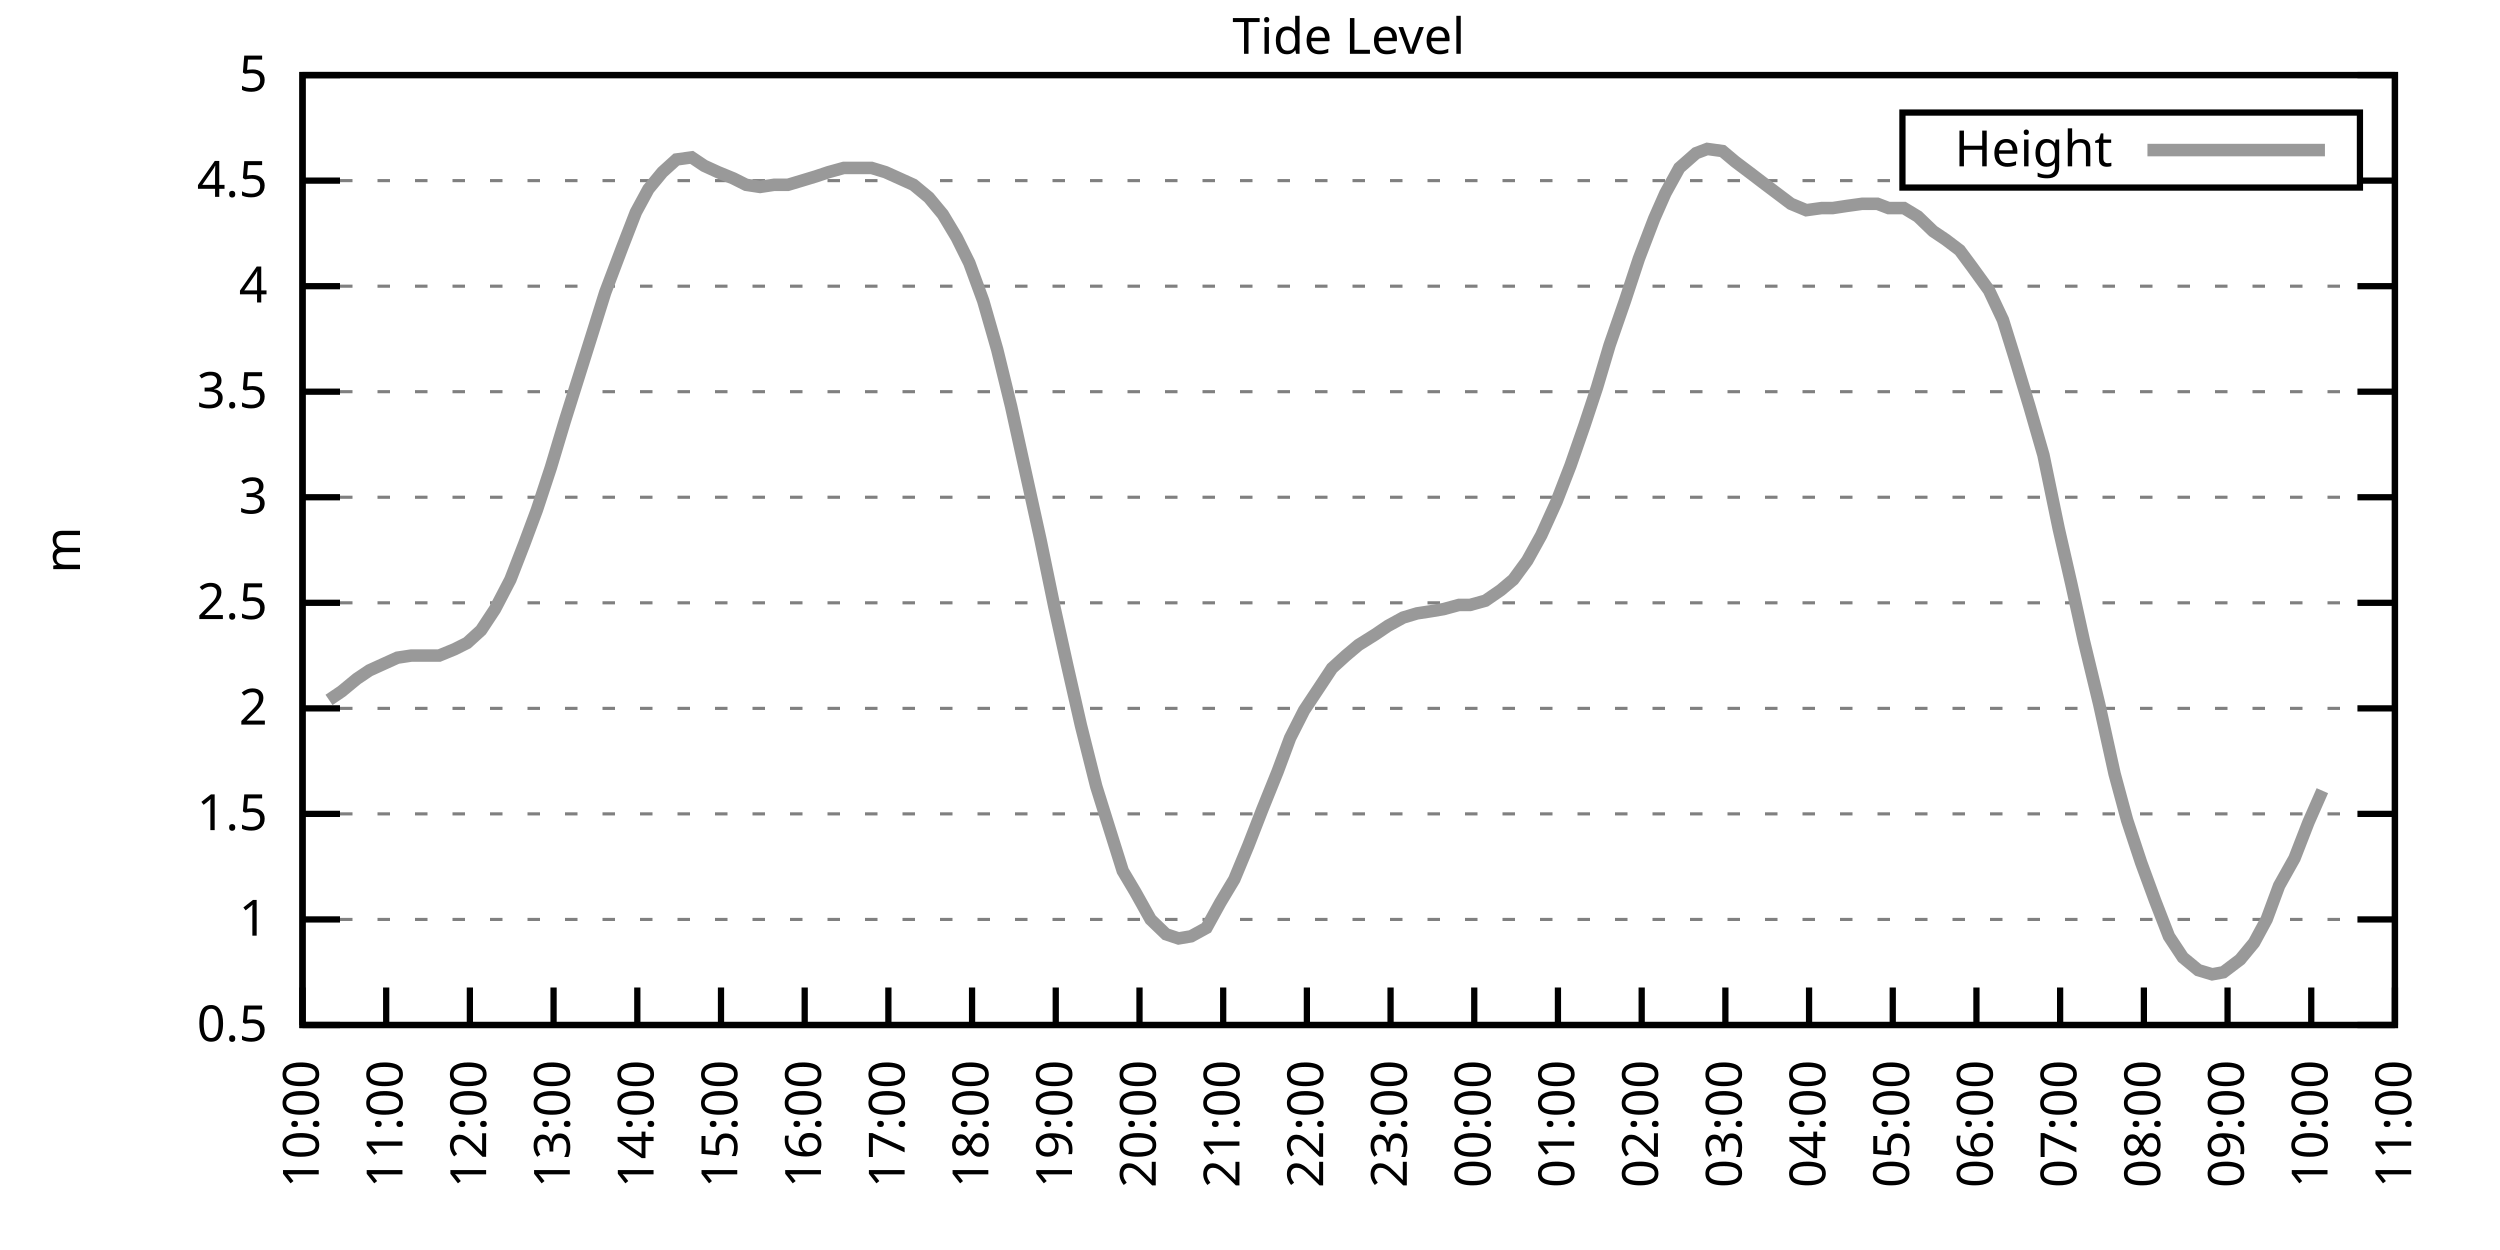
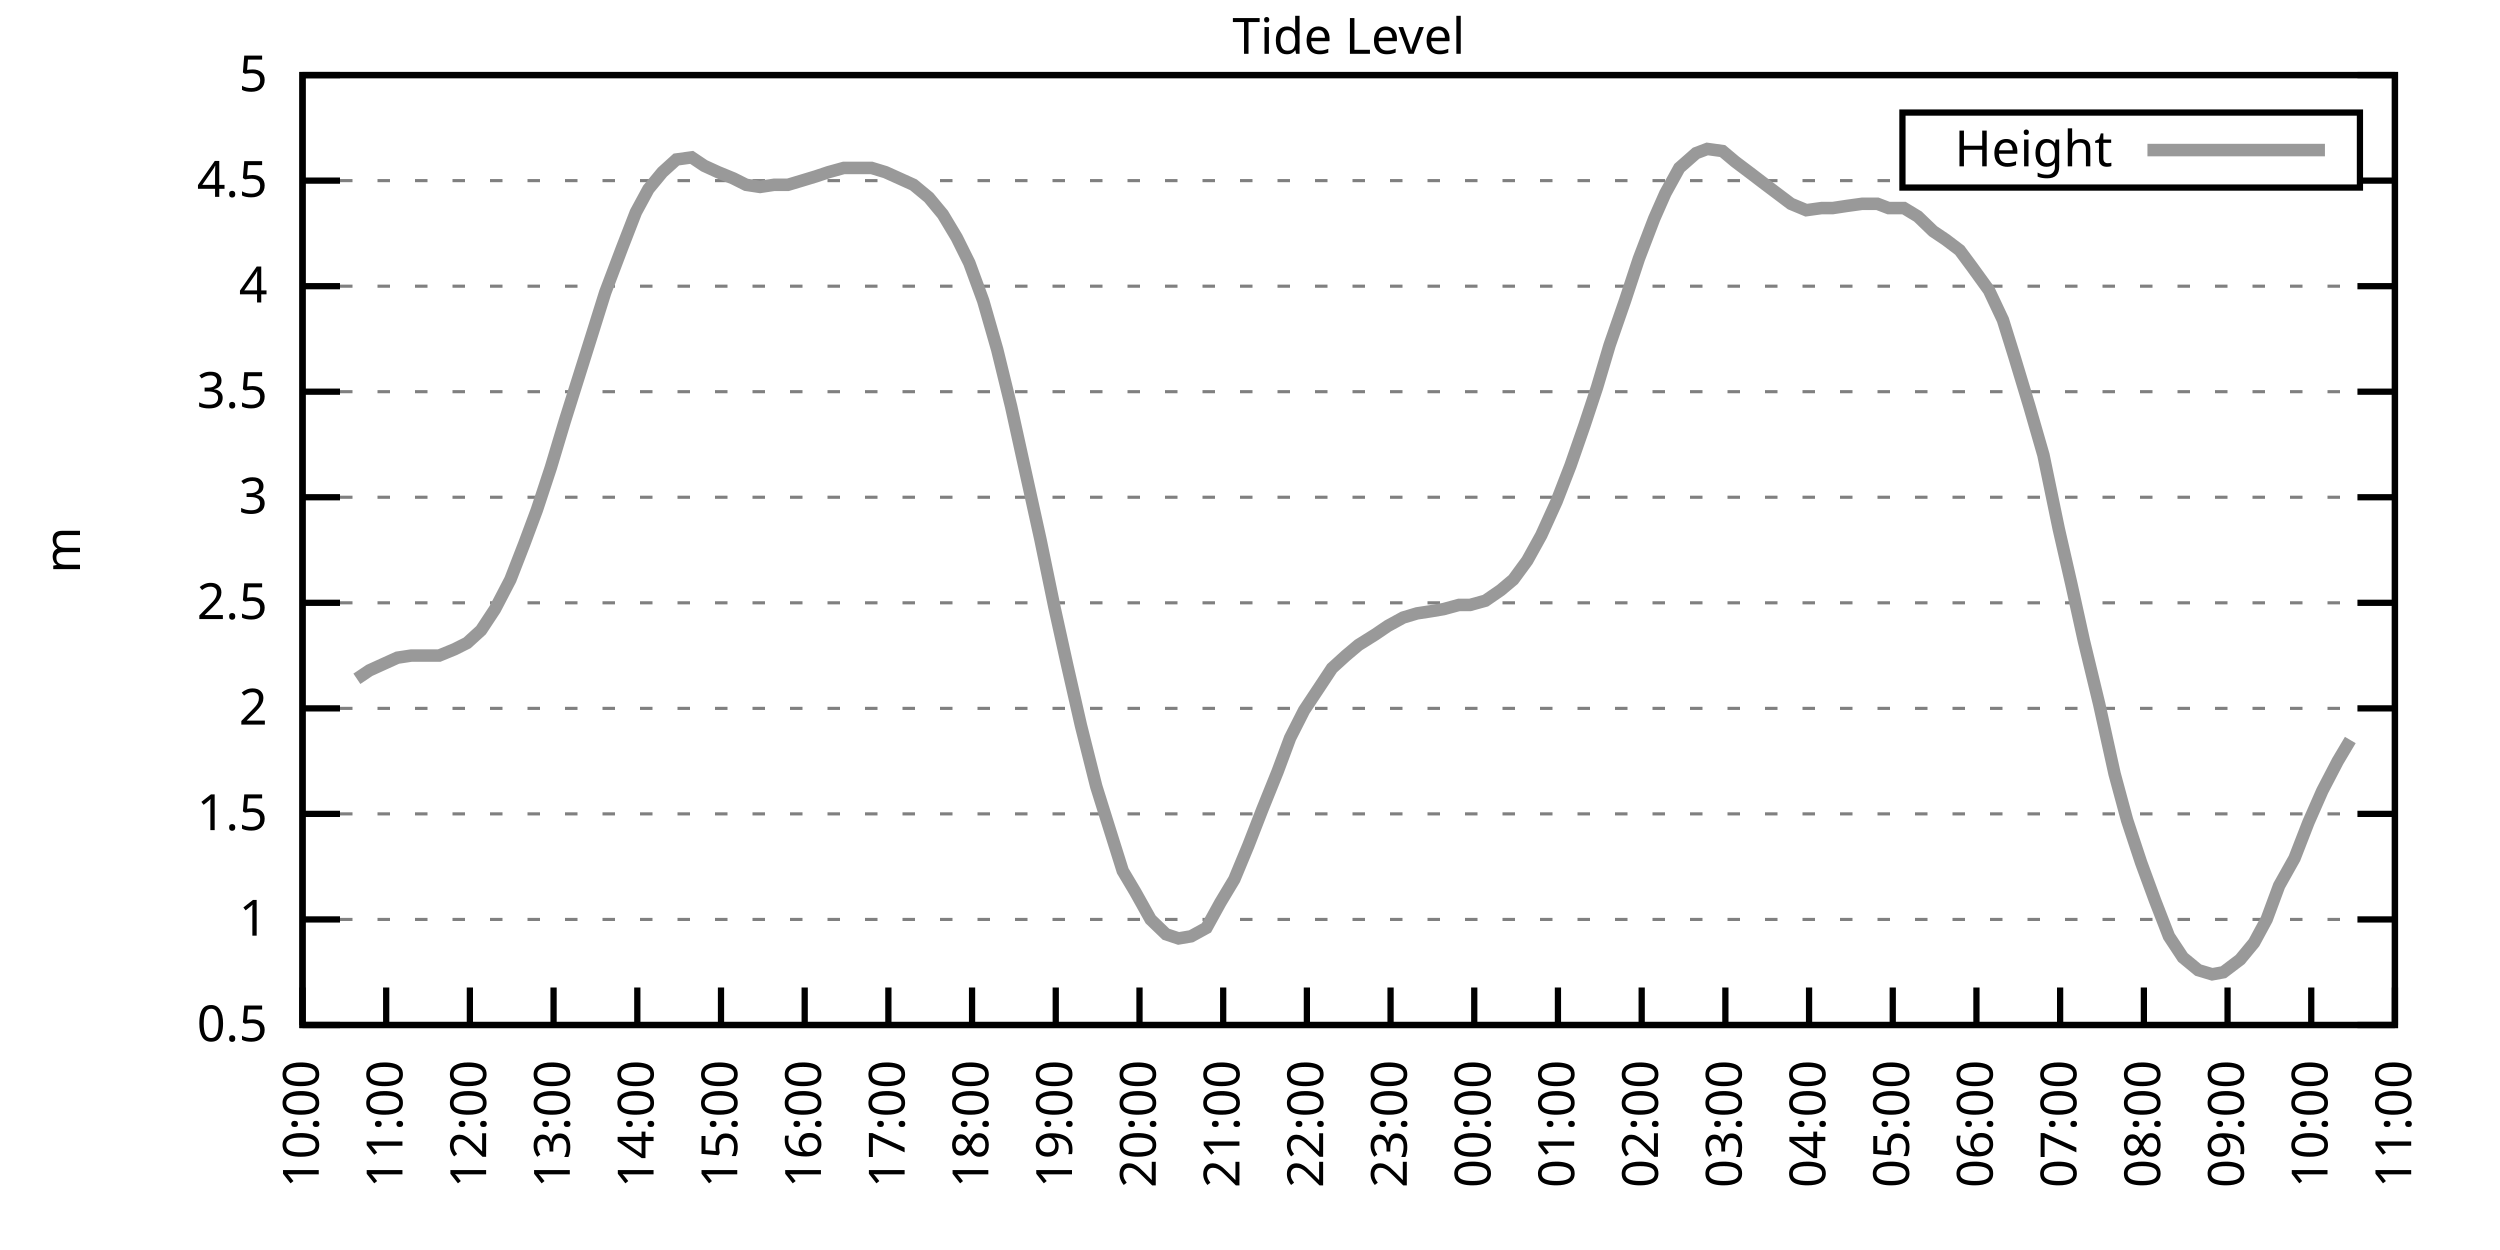
<svg xmlns="http://www.w3.org/2000/svg" xmlns:xlink="http://www.w3.org/1999/xlink" width="400" height="200" viewBox="0 0 400 200">
  <g id="gnuplot_canvas">
    <rect x="0" y="0" width="400" height="200" fill="none" />
    <defs>
      <circle id="gpDot" r="0.5" stroke-width="0.5" stroke="currentColor" />
      <path id="gpPt0" stroke-width="0.333" stroke="currentColor" d="M-1,0 h2 M0,-1 v2" />
      <path id="gpPt1" stroke-width="0.333" stroke="currentColor" d="M-1,-1 L1,1 M1,-1 L-1,1" />
      <path id="gpPt2" stroke-width="0.333" stroke="currentColor" d="M-1,0 L1,0 M0,-1 L0,1 M-1,-1 L1,1 M-1,1 L1,-1" />
      <rect id="gpPt3" stroke-width="0.333" stroke="currentColor" x="-1" y="-1" width="2" height="2" />
      <rect id="gpPt4" stroke-width="0.333" stroke="currentColor" fill="currentColor" x="-1" y="-1" width="2" height="2" />
      <circle id="gpPt5" stroke-width="0.333" stroke="currentColor" cx="0" cy="0" r="1" />
      <use xlink:href="#gpPt5" id="gpPt6" fill="currentColor" stroke="none" />
      <path id="gpPt7" stroke-width="0.333" stroke="currentColor" d="M0,-1.33 L-1.33,0.67 L1.33,0.67 z" />
      <use xlink:href="#gpPt7" id="gpPt8" fill="currentColor" stroke="none" />
      <use xlink:href="#gpPt7" id="gpPt9" stroke="currentColor" transform="rotate(180)" />
      <use xlink:href="#gpPt9" id="gpPt10" fill="currentColor" stroke="none" />
      <use xlink:href="#gpPt3" id="gpPt11" stroke="currentColor" transform="rotate(45)" />
      <use xlink:href="#gpPt11" id="gpPt12" fill="currentColor" stroke="none" />
      <path id="gpPt13" stroke-width="0.333" stroke="currentColor" d="M0,1.330 L1.265,0.411 L0.782,-1.067 L-0.782,-1.076 L-1.265,0.411 z" />
      <use xlink:href="#gpPt13" id="gpPt14" fill="currentColor" stroke="none" />
      <filter id="textbox" filterUnits="objectBoundingBox" x="0" y="0" height="1" width="1">
        <feFlood flood-color="white" flood-opacity="1" result="bgnd" />
        <feComposite in="SourceGraphic" in2="bgnd" operator="atop" />
      </filter>
      <filter id="greybox" filterUnits="objectBoundingBox" x="0" y="0" height="1" width="1">
        <feFlood flood-color="lightgrey" flood-opacity="1" result="grey" />
        <feComposite in="SourceGraphic" in2="grey" operator="atop" />
      </filter>
    </defs>
    <g fill="none" color="white" stroke="currentColor" stroke-width="1.00" stroke-linecap="butt" stroke-linejoin="miter">
</g>
    <g fill="none" color="black" stroke="currentColor" stroke-width="1.00" stroke-linecap="butt" stroke-linejoin="miter">
      <g stroke="none" shape-rendering="crispEdges">
        <polygon fill="rgb(255, 255, 255)" points="48.40,164.00 383.18,164.00 383.18,12.02 48.40,12.02 " />
      </g>
    </g>
    <g fill="none" color="black" stroke="currentColor" stroke-width="1.00" stroke-linecap="butt" stroke-linejoin="miter">
</g>
    <g fill="none" color="black" stroke="black" stroke-width="0.50" stroke-linecap="butt" stroke-linejoin="miter">
</g>
    <g fill="none" color="gray" stroke="currentColor" stroke-width="0.50" stroke-linecap="butt" stroke-linejoin="miter">
      <path stroke="gray" stroke-dasharray="2,4" class="gridline" d="M48.40,164.00 L383.19,164.00  " />
    </g>
    <g fill="none" color="gray" stroke="gray" stroke-width="1.00" stroke-linecap="butt" stroke-linejoin="miter">
</g>
    <g fill="none" color="black" stroke="currentColor" stroke-width="1.00" stroke-linecap="butt" stroke-linejoin="miter">
      <path stroke="black" d="M48.40,164.00 L54.40,164.00 M383.19,164.00 L377.19,164.00  " />
      <g transform="translate(42.80,166.60)" stroke="none" fill="black" font-family="Sans" font-size="8.00" text-anchor="end">
        <text>
          <tspan font-family="Sans"> 0.5</tspan>
        </text>
      </g>
    </g>
    <g fill="none" color="black" stroke="currentColor" stroke-width="1.00" stroke-linecap="butt" stroke-linejoin="miter">
</g>
    <g fill="none" color="black" stroke="black" stroke-width="0.50" stroke-linecap="butt" stroke-linejoin="miter">
</g>
    <g fill="none" color="gray" stroke="currentColor" stroke-width="0.50" stroke-linecap="butt" stroke-linejoin="miter">
      <path stroke="gray" stroke-dasharray="2,4" class="gridline" d="M48.40,147.11 L383.19,147.11  " />
    </g>
    <g fill="none" color="gray" stroke="gray" stroke-width="1.00" stroke-linecap="butt" stroke-linejoin="miter">
</g>
    <g fill="none" color="black" stroke="currentColor" stroke-width="1.00" stroke-linecap="butt" stroke-linejoin="miter">
      <path stroke="black" d="M48.40,147.11 L54.40,147.11 M383.19,147.11 L377.19,147.11  " />
      <g transform="translate(42.80,149.71)" stroke="none" fill="black" font-family="Sans" font-size="8.00" text-anchor="end">
        <text>
          <tspan font-family="Sans"> 1</tspan>
        </text>
      </g>
    </g>
    <g fill="none" color="black" stroke="currentColor" stroke-width="1.00" stroke-linecap="butt" stroke-linejoin="miter">
</g>
    <g fill="none" color="black" stroke="black" stroke-width="0.50" stroke-linecap="butt" stroke-linejoin="miter">
</g>
    <g fill="none" color="gray" stroke="currentColor" stroke-width="0.50" stroke-linecap="butt" stroke-linejoin="miter">
      <path stroke="gray" stroke-dasharray="2,4" class="gridline" d="M48.40,130.22 L383.19,130.22  " />
    </g>
    <g fill="none" color="gray" stroke="gray" stroke-width="1.00" stroke-linecap="butt" stroke-linejoin="miter">
</g>
    <g fill="none" color="black" stroke="currentColor" stroke-width="1.00" stroke-linecap="butt" stroke-linejoin="miter">
      <path stroke="black" d="M48.40,130.22 L54.40,130.22 M383.19,130.22 L377.19,130.22  " />
      <g transform="translate(42.80,132.82)" stroke="none" fill="black" font-family="Sans" font-size="8.00" text-anchor="end">
        <text>
          <tspan font-family="Sans"> 1.5</tspan>
        </text>
      </g>
    </g>
    <g fill="none" color="black" stroke="currentColor" stroke-width="1.00" stroke-linecap="butt" stroke-linejoin="miter">
</g>
    <g fill="none" color="black" stroke="black" stroke-width="0.50" stroke-linecap="butt" stroke-linejoin="miter">
</g>
    <g fill="none" color="gray" stroke="currentColor" stroke-width="0.50" stroke-linecap="butt" stroke-linejoin="miter">
      <path stroke="gray" stroke-dasharray="2,4" class="gridline" d="M48.40,113.34 L383.19,113.34  " />
    </g>
    <g fill="none" color="gray" stroke="gray" stroke-width="1.00" stroke-linecap="butt" stroke-linejoin="miter">
</g>
    <g fill="none" color="black" stroke="currentColor" stroke-width="1.00" stroke-linecap="butt" stroke-linejoin="miter">
      <path stroke="black" d="M48.40,113.34 L54.40,113.34 M383.19,113.34 L377.19,113.34  " />
      <g transform="translate(42.80,115.94)" stroke="none" fill="black" font-family="Sans" font-size="8.00" text-anchor="end">
        <text>
          <tspan font-family="Sans"> 2</tspan>
        </text>
      </g>
    </g>
    <g fill="none" color="black" stroke="currentColor" stroke-width="1.00" stroke-linecap="butt" stroke-linejoin="miter">
</g>
    <g fill="none" color="black" stroke="black" stroke-width="0.50" stroke-linecap="butt" stroke-linejoin="miter">
</g>
    <g fill="none" color="gray" stroke="currentColor" stroke-width="0.50" stroke-linecap="butt" stroke-linejoin="miter">
      <path stroke="gray" stroke-dasharray="2,4" class="gridline" d="M48.40,96.45 L383.19,96.45  " />
    </g>
    <g fill="none" color="gray" stroke="gray" stroke-width="1.00" stroke-linecap="butt" stroke-linejoin="miter">
</g>
    <g fill="none" color="black" stroke="currentColor" stroke-width="1.00" stroke-linecap="butt" stroke-linejoin="miter">
      <path stroke="black" d="M48.40,96.45 L54.40,96.45 M383.19,96.45 L377.19,96.45  " />
      <g transform="translate(42.80,99.05)" stroke="none" fill="black" font-family="Sans" font-size="8.00" text-anchor="end">
        <text>
          <tspan font-family="Sans"> 2.5</tspan>
        </text>
      </g>
    </g>
    <g fill="none" color="black" stroke="currentColor" stroke-width="1.00" stroke-linecap="butt" stroke-linejoin="miter">
</g>
    <g fill="none" color="black" stroke="black" stroke-width="0.50" stroke-linecap="butt" stroke-linejoin="miter">
</g>
    <g fill="none" color="gray" stroke="currentColor" stroke-width="0.50" stroke-linecap="butt" stroke-linejoin="miter">
      <path stroke="gray" stroke-dasharray="2,4" class="gridline" d="M48.40,79.56 L383.19,79.56  " />
    </g>
    <g fill="none" color="gray" stroke="gray" stroke-width="1.00" stroke-linecap="butt" stroke-linejoin="miter">
</g>
    <g fill="none" color="black" stroke="currentColor" stroke-width="1.00" stroke-linecap="butt" stroke-linejoin="miter">
      <path stroke="black" d="M48.40,79.56 L54.40,79.56 M383.19,79.56 L377.19,79.56  " />
      <g transform="translate(42.80,82.16)" stroke="none" fill="black" font-family="Sans" font-size="8.00" text-anchor="end">
        <text>
          <tspan font-family="Sans"> 3</tspan>
        </text>
      </g>
    </g>
    <g fill="none" color="black" stroke="currentColor" stroke-width="1.00" stroke-linecap="butt" stroke-linejoin="miter">
</g>
    <g fill="none" color="black" stroke="black" stroke-width="0.50" stroke-linecap="butt" stroke-linejoin="miter">
</g>
    <g fill="none" color="gray" stroke="currentColor" stroke-width="0.50" stroke-linecap="butt" stroke-linejoin="miter">
      <path stroke="gray" stroke-dasharray="2,4" class="gridline" d="M48.40,62.67 L383.19,62.67  " />
    </g>
    <g fill="none" color="gray" stroke="gray" stroke-width="1.00" stroke-linecap="butt" stroke-linejoin="miter">
</g>
    <g fill="none" color="black" stroke="currentColor" stroke-width="1.00" stroke-linecap="butt" stroke-linejoin="miter">
      <path stroke="black" d="M48.40,62.67 L54.40,62.67 M383.19,62.67 L377.19,62.67  " />
      <g transform="translate(42.80,65.27)" stroke="none" fill="black" font-family="Sans" font-size="8.00" text-anchor="end">
        <text>
          <tspan font-family="Sans"> 3.5</tspan>
        </text>
      </g>
    </g>
    <g fill="none" color="black" stroke="currentColor" stroke-width="1.00" stroke-linecap="butt" stroke-linejoin="miter">
</g>
    <g fill="none" color="black" stroke="black" stroke-width="0.50" stroke-linecap="butt" stroke-linejoin="miter">
</g>
    <g fill="none" color="gray" stroke="currentColor" stroke-width="0.50" stroke-linecap="butt" stroke-linejoin="miter">
      <path stroke="gray" stroke-dasharray="2,4" class="gridline" d="M48.40,45.79 L383.19,45.79  " />
    </g>
    <g fill="none" color="gray" stroke="gray" stroke-width="1.00" stroke-linecap="butt" stroke-linejoin="miter">
</g>
    <g fill="none" color="black" stroke="currentColor" stroke-width="1.00" stroke-linecap="butt" stroke-linejoin="miter">
      <path stroke="black" d="M48.40,45.79 L54.40,45.79 M383.19,45.79 L377.19,45.79  " />
      <g transform="translate(42.80,48.39)" stroke="none" fill="black" font-family="Sans" font-size="8.00" text-anchor="end">
        <text>
          <tspan font-family="Sans"> 4</tspan>
        </text>
      </g>
    </g>
    <g fill="none" color="black" stroke="currentColor" stroke-width="1.00" stroke-linecap="butt" stroke-linejoin="miter">
</g>
    <g fill="none" color="black" stroke="black" stroke-width="0.50" stroke-linecap="butt" stroke-linejoin="miter">
</g>
    <g fill="none" color="gray" stroke="currentColor" stroke-width="0.50" stroke-linecap="butt" stroke-linejoin="miter">
      <path stroke="gray" stroke-dasharray="2,4" class="gridline" d="M48.40,28.90 L304.39,28.90 M377.59,28.90 L383.19,28.90  " />
    </g>
    <g fill="none" color="gray" stroke="gray" stroke-width="1.00" stroke-linecap="butt" stroke-linejoin="miter">
</g>
    <g fill="none" color="black" stroke="currentColor" stroke-width="1.00" stroke-linecap="butt" stroke-linejoin="miter">
      <path stroke="black" d="M48.40,28.90 L54.40,28.90 M383.19,28.90 L377.19,28.90  " />
      <g transform="translate(42.80,31.50)" stroke="none" fill="black" font-family="Sans" font-size="8.00" text-anchor="end">
        <text>
          <tspan font-family="Sans"> 4.5</tspan>
        </text>
      </g>
    </g>
    <g fill="none" color="black" stroke="currentColor" stroke-width="1.00" stroke-linecap="butt" stroke-linejoin="miter">
</g>
    <g fill="none" color="black" stroke="black" stroke-width="0.50" stroke-linecap="butt" stroke-linejoin="miter">
</g>
    <g fill="none" color="gray" stroke="currentColor" stroke-width="0.50" stroke-linecap="butt" stroke-linejoin="miter">
      <path stroke="gray" stroke-dasharray="2,4" class="gridline" d="M48.40,12.01 L383.19,12.01  " />
    </g>
    <g fill="none" color="gray" stroke="gray" stroke-width="1.00" stroke-linecap="butt" stroke-linejoin="miter">
</g>
    <g fill="none" color="black" stroke="currentColor" stroke-width="1.00" stroke-linecap="butt" stroke-linejoin="miter">
      <path stroke="black" d="M48.40,12.01 L54.40,12.01 M383.19,12.01 L377.19,12.01  " />
      <g transform="translate(42.80,14.61)" stroke="none" fill="black" font-family="Sans" font-size="8.00" text-anchor="end">
        <text>
          <tspan font-family="Sans"> 5</tspan>
        </text>
      </g>
    </g>
    <g fill="none" color="black" stroke="currentColor" stroke-width="1.00" stroke-linecap="butt" stroke-linejoin="miter">
      <path stroke="black" d="M48.40,164.00 L48.40,158.00  " />
      <g transform="translate(51.00,169.60) rotate(270.00)" stroke="none" fill="black" font-family="Sans" font-size="8.00" text-anchor="end">
        <text>
          <tspan font-family="Sans">10:00</tspan>
        </text>
      </g>
    </g>
    <g fill="none" color="black" stroke="currentColor" stroke-width="1.00" stroke-linecap="butt" stroke-linejoin="miter">
      <path stroke="black" d="M61.79,164.00 L61.79,158.00  " />
      <g transform="translate(64.39,169.60) rotate(270.00)" stroke="none" fill="black" font-family="Sans" font-size="8.00" text-anchor="end">
        <text>
          <tspan font-family="Sans">11:00</tspan>
        </text>
      </g>
    </g>
    <g fill="none" color="black" stroke="currentColor" stroke-width="1.00" stroke-linecap="butt" stroke-linejoin="miter">
      <path stroke="black" d="M75.18,164.00 L75.18,158.00  " />
      <g transform="translate(77.78,169.60) rotate(270.00)" stroke="none" fill="black" font-family="Sans" font-size="8.00" text-anchor="end">
        <text>
          <tspan font-family="Sans">12:00</tspan>
        </text>
      </g>
    </g>
    <g fill="none" color="black" stroke="currentColor" stroke-width="1.00" stroke-linecap="butt" stroke-linejoin="miter">
      <path stroke="black" d="M88.57,164.00 L88.57,158.00  " />
      <g transform="translate(91.17,169.60) rotate(270.00)" stroke="none" fill="black" font-family="Sans" font-size="8.00" text-anchor="end">
        <text>
          <tspan font-family="Sans">13:00</tspan>
        </text>
      </g>
    </g>
    <g fill="none" color="black" stroke="currentColor" stroke-width="1.00" stroke-linecap="butt" stroke-linejoin="miter">
      <path stroke="black" d="M101.97,164.00 L101.97,158.00  " />
      <g transform="translate(104.57,169.60) rotate(270.00)" stroke="none" fill="black" font-family="Sans" font-size="8.00" text-anchor="end">
        <text>
          <tspan font-family="Sans">14:00</tspan>
        </text>
      </g>
    </g>
    <g fill="none" color="black" stroke="currentColor" stroke-width="1.00" stroke-linecap="butt" stroke-linejoin="miter">
      <path stroke="black" d="M115.36,164.00 L115.36,158.00  " />
      <g transform="translate(117.96,169.60) rotate(270.00)" stroke="none" fill="black" font-family="Sans" font-size="8.00" text-anchor="end">
        <text>
          <tspan font-family="Sans">15:00</tspan>
        </text>
      </g>
    </g>
    <g fill="none" color="black" stroke="currentColor" stroke-width="1.00" stroke-linecap="butt" stroke-linejoin="miter">
      <path stroke="black" d="M128.75,164.00 L128.75,158.00  " />
      <g transform="translate(131.35,169.60) rotate(270.00)" stroke="none" fill="black" font-family="Sans" font-size="8.00" text-anchor="end">
        <text>
          <tspan font-family="Sans">16:00</tspan>
        </text>
      </g>
    </g>
    <g fill="none" color="black" stroke="currentColor" stroke-width="1.00" stroke-linecap="butt" stroke-linejoin="miter">
      <path stroke="black" d="M142.14,164.00 L142.14,158.00  " />
      <g transform="translate(144.74,169.60) rotate(270.00)" stroke="none" fill="black" font-family="Sans" font-size="8.00" text-anchor="end">
        <text>
          <tspan font-family="Sans">17:00</tspan>
        </text>
      </g>
    </g>
    <g fill="none" color="black" stroke="currentColor" stroke-width="1.00" stroke-linecap="butt" stroke-linejoin="miter">
      <path stroke="black" d="M155.53,164.00 L155.53,158.00  " />
      <g transform="translate(158.13,169.60) rotate(270.00)" stroke="none" fill="black" font-family="Sans" font-size="8.00" text-anchor="end">
        <text>
          <tspan font-family="Sans">18:00</tspan>
        </text>
      </g>
    </g>
    <g fill="none" color="black" stroke="currentColor" stroke-width="1.00" stroke-linecap="butt" stroke-linejoin="miter">
      <path stroke="black" d="M168.92,164.00 L168.92,158.00  " />
      <g transform="translate(171.52,169.60) rotate(270.00)" stroke="none" fill="black" font-family="Sans" font-size="8.00" text-anchor="end">
        <text>
          <tspan font-family="Sans">19:00</tspan>
        </text>
      </g>
    </g>
    <g fill="none" color="black" stroke="currentColor" stroke-width="1.00" stroke-linecap="butt" stroke-linejoin="miter">
      <path stroke="black" d="M182.32,164.00 L182.32,158.00  " />
      <g transform="translate(184.92,169.60) rotate(270.00)" stroke="none" fill="black" font-family="Sans" font-size="8.00" text-anchor="end">
        <text>
          <tspan font-family="Sans">20:00</tspan>
        </text>
      </g>
    </g>
    <g fill="none" color="black" stroke="currentColor" stroke-width="1.00" stroke-linecap="butt" stroke-linejoin="miter">
      <path stroke="black" d="M195.71,164.00 L195.71,158.00  " />
      <g transform="translate(198.31,169.60) rotate(270.00)" stroke="none" fill="black" font-family="Sans" font-size="8.00" text-anchor="end">
        <text>
          <tspan font-family="Sans">21:00</tspan>
        </text>
      </g>
    </g>
    <g fill="none" color="black" stroke="currentColor" stroke-width="1.00" stroke-linecap="butt" stroke-linejoin="miter">
      <path stroke="black" d="M209.10,164.00 L209.10,158.00  " />
      <g transform="translate(211.70,169.60) rotate(270.00)" stroke="none" fill="black" font-family="Sans" font-size="8.00" text-anchor="end">
        <text>
          <tspan font-family="Sans">22:00</tspan>
        </text>
      </g>
    </g>
    <g fill="none" color="black" stroke="currentColor" stroke-width="1.00" stroke-linecap="butt" stroke-linejoin="miter">
      <path stroke="black" d="M222.49,164.00 L222.49,158.00  " />
      <g transform="translate(225.09,169.60) rotate(270.00)" stroke="none" fill="black" font-family="Sans" font-size="8.00" text-anchor="end">
        <text>
          <tspan font-family="Sans">23:00</tspan>
        </text>
      </g>
    </g>
    <g fill="none" color="black" stroke="currentColor" stroke-width="1.00" stroke-linecap="butt" stroke-linejoin="miter">
      <path stroke="black" d="M235.88,164.00 L235.88,158.00  " />
      <g transform="translate(238.48,169.60) rotate(270.00)" stroke="none" fill="black" font-family="Sans" font-size="8.00" text-anchor="end">
        <text>
          <tspan font-family="Sans">00:00</tspan>
        </text>
      </g>
    </g>
    <g fill="none" color="black" stroke="currentColor" stroke-width="1.00" stroke-linecap="butt" stroke-linejoin="miter">
      <path stroke="black" d="M249.27,164.00 L249.27,158.00  " />
      <g transform="translate(251.87,169.60) rotate(270.00)" stroke="none" fill="black" font-family="Sans" font-size="8.00" text-anchor="end">
        <text>
          <tspan font-family="Sans">01:00</tspan>
        </text>
      </g>
    </g>
    <g fill="none" color="black" stroke="currentColor" stroke-width="1.00" stroke-linecap="butt" stroke-linejoin="miter">
      <path stroke="black" d="M262.67,164.00 L262.67,158.00  " />
      <g transform="translate(265.27,169.60) rotate(270.00)" stroke="none" fill="black" font-family="Sans" font-size="8.00" text-anchor="end">
        <text>
          <tspan font-family="Sans">02:00</tspan>
        </text>
      </g>
    </g>
    <g fill="none" color="black" stroke="currentColor" stroke-width="1.00" stroke-linecap="butt" stroke-linejoin="miter">
      <path stroke="black" d="M276.06,164.00 L276.06,158.00  " />
      <g transform="translate(278.66,169.60) rotate(270.00)" stroke="none" fill="black" font-family="Sans" font-size="8.00" text-anchor="end">
        <text>
          <tspan font-family="Sans">03:00</tspan>
        </text>
      </g>
    </g>
    <g fill="none" color="black" stroke="currentColor" stroke-width="1.00" stroke-linecap="butt" stroke-linejoin="miter">
      <path stroke="black" d="M289.45,164.00 L289.45,158.00  " />
      <g transform="translate(292.05,169.60) rotate(270.00)" stroke="none" fill="black" font-family="Sans" font-size="8.00" text-anchor="end">
        <text>
          <tspan font-family="Sans">04:00</tspan>
        </text>
      </g>
    </g>
    <g fill="none" color="black" stroke="currentColor" stroke-width="1.00" stroke-linecap="butt" stroke-linejoin="miter">
      <path stroke="black" d="M302.84,164.00 L302.84,158.00  " />
      <g transform="translate(305.44,169.60) rotate(270.00)" stroke="none" fill="black" font-family="Sans" font-size="8.00" text-anchor="end">
        <text>
          <tspan font-family="Sans">05:00</tspan>
        </text>
      </g>
    </g>
    <g fill="none" color="black" stroke="currentColor" stroke-width="1.00" stroke-linecap="butt" stroke-linejoin="miter">
      <path stroke="black" d="M316.23,164.00 L316.23,158.00  " />
      <g transform="translate(318.83,169.60) rotate(270.00)" stroke="none" fill="black" font-family="Sans" font-size="8.00" text-anchor="end">
        <text>
          <tspan font-family="Sans">06:00</tspan>
        </text>
      </g>
    </g>
    <g fill="none" color="black" stroke="currentColor" stroke-width="1.00" stroke-linecap="butt" stroke-linejoin="miter">
      <path stroke="black" d="M329.62,164.00 L329.62,158.00  " />
      <g transform="translate(332.22,169.60) rotate(270.00)" stroke="none" fill="black" font-family="Sans" font-size="8.00" text-anchor="end">
        <text>
          <tspan font-family="Sans">07:00</tspan>
        </text>
      </g>
    </g>
    <g fill="none" color="black" stroke="currentColor" stroke-width="1.00" stroke-linecap="butt" stroke-linejoin="miter">
      <path stroke="black" d="M343.02,164.00 L343.02,158.00  " />
      <g transform="translate(345.62,169.60) rotate(270.00)" stroke="none" fill="black" font-family="Sans" font-size="8.00" text-anchor="end">
        <text>
          <tspan font-family="Sans">08:00</tspan>
        </text>
      </g>
    </g>
    <g fill="none" color="black" stroke="currentColor" stroke-width="1.00" stroke-linecap="butt" stroke-linejoin="miter">
      <path stroke="black" d="M356.41,164.00 L356.41,158.00  " />
      <g transform="translate(359.01,169.60) rotate(270.00)" stroke="none" fill="black" font-family="Sans" font-size="8.00" text-anchor="end">
        <text>
          <tspan font-family="Sans">09:00</tspan>
        </text>
      </g>
    </g>
    <g fill="none" color="black" stroke="currentColor" stroke-width="1.00" stroke-linecap="butt" stroke-linejoin="miter">
      <path stroke="black" d="M369.80,164.00 L369.80,158.00  " />
      <g transform="translate(372.40,169.60) rotate(270.00)" stroke="none" fill="black" font-family="Sans" font-size="8.00" text-anchor="end">
        <text>
          <tspan font-family="Sans">10:00</tspan>
        </text>
      </g>
    </g>
    <g fill="none" color="black" stroke="currentColor" stroke-width="1.00" stroke-linecap="butt" stroke-linejoin="miter">
      <path stroke="black" d="M383.19,164.00 L383.19,158.00  " />
      <g transform="translate(385.79,169.60) rotate(270.00)" stroke="none" fill="black" font-family="Sans" font-size="8.00" text-anchor="end">
        <text>
          <tspan font-family="Sans">11:00</tspan>
        </text>
      </g>
    </g>
    <g fill="none" color="black" stroke="currentColor" stroke-width="1.00" stroke-linecap="butt" stroke-linejoin="miter">
</g>
    <g fill="none" color="black" stroke="currentColor" stroke-width="1.00" stroke-linecap="butt" stroke-linejoin="miter">
      <path stroke="black" d="M48.40,12.01 L48.40,164.00 L383.19,164.00 L383.19,12.01 L48.40,12.01 Z  " />
    </g>
    <g fill="none" color="black" stroke="currentColor" stroke-width="1.00" stroke-linecap="butt" stroke-linejoin="miter">
</g>
    <g fill="none" color="black" stroke="currentColor" stroke-width="1.00" stroke-linecap="butt" stroke-linejoin="miter">
      <path stroke="black" d="M304.39,30.01 L304.39,18.01 L377.59,18.01 L377.59,30.01 L304.39,30.01 Z  " />
    </g>
    <g id="Tide_level_plot_1">
      <g fill="none" color="white" stroke="black" stroke-width="2.00" stroke-linecap="butt" stroke-linejoin="miter">
</g>
      <g fill="none" color="black" stroke="currentColor" stroke-width="2.00" stroke-linecap="butt" stroke-linejoin="miter">
        <g transform="translate(337.99,26.61)" stroke="none" fill="black" font-family="Sans" font-size="8.00" text-anchor="end">
          <text>
            <tspan font-family="Sans">Height</tspan>
          </text>
        </g>
      </g>
      <g fill="none" color="black" stroke="currentColor" stroke-width="2.00" stroke-linecap="butt" stroke-linejoin="miter">
-         <path stroke="rgb(153, 153, 153)" d="M343.59,24.01 L371.99,24.01 M52.64,111.99 L54.65,110.63 L57.10,108.61 L59.11,107.26 L61.35,106.24 L63.58,105.23   L65.81,104.89 L68.26,104.89 L70.27,104.89 L72.73,103.88 L74.74,102.87 L76.97,100.84 L79.20,97.46 L81.66,92.73   L83.89,86.99 L85.90,81.59 L88.13,74.83 L90.36,67.40 L92.59,60.31 L94.82,53.22 L96.83,46.80 L99.51,39.71   L101.74,33.96 L103.75,30.25 L105.98,27.55 L108.22,25.52 L110.67,25.18 L112.68,26.53 L114.91,27.55 L117.37,28.56   L119.38,29.57 L121.61,29.91 L123.84,29.57 L126.07,29.57 L128.30,28.90 L130.54,28.22 L132.54,27.55 L135.00,26.87   L137.23,26.87 L139.46,26.87 L141.69,27.55 L143.93,28.56 L146.16,29.57 L148.61,31.60 L150.85,34.30 L153.08,38.02   L155.09,42.07 L157.32,48.15 L159.55,55.92 L161.78,65.04 L164.01,75.17 L166.47,86.32 L168.70,97.12 L170.71,106.24   L172.94,116.04 L175.40,125.83 L177.41,132.25 L179.64,139.34 L181.65,142.72 L184.10,147.11 L186.56,149.48 L188.57,150.15   L190.57,149.81 L193.03,148.46 L195.26,144.41 L197.49,140.69 L199.73,135.29 L201.96,129.55 L204.41,123.47 L206.42,118.07   L208.65,113.67 L211.11,109.96 L213.12,106.92 L215.35,104.89 L217.36,103.20 L220.04,101.52 L222.04,100.16 L224.50,98.81   L226.73,98.14 L228.96,97.80 L230.97,97.46 L233.43,96.79 L235.21,96.79 L237.67,96.11 L240.12,94.42 L242.13,92.73   L244.36,89.69 L246.60,85.64 L249.05,80.24 L251.28,74.49 L253.51,68.08 L255.52,62.00 L257.53,55.24 L259.99,48.15   L262.22,41.39 L264.67,34.98 L266.46,30.92 L268.69,26.87 L271.37,24.51 L273.16,23.83 L275.61,24.17 L277.62,25.86   L280.30,27.88 L282.08,29.24 L284.76,31.26 L286.55,32.61 L289.00,33.63 L291.46,33.29 L293.24,33.29 L295.48,32.95   L297.93,32.61 L300.39,32.61 L302.17,33.29 L304.63,33.29 L306.86,34.64 L309.31,37.00 L311.32,38.35 L313.55,40.04   L315.56,42.75 L318.24,46.46 L320.47,51.19 L322.26,56.93 L324.71,65.04 L326.95,72.81 L329.40,84.63 L331.41,93.41   L333.42,102.53 L335.87,112.66 L338.33,123.81 L340.34,131.24 L342.57,137.99 L344.80,144.07 L347.03,149.81 L349.26,153.19   L351.72,155.22 L353.95,155.89 L355.74,155.56 L358.42,153.53 L360.65,150.83 L362.66,147.11 L364.66,141.71 L367.12,137.32   L369.35,131.58 L371.58,126.51  " />
+         <path stroke="rgb(153, 153, 153)" d="M343.59,24.01 L371.99,24.01 M57.10,108.61 L59.11,107.26 L61.35,106.24 L63.58,105.23 L65.81,104.89 L68.26,104.89   L70.27,104.89 L72.73,103.88 L74.74,102.87 L76.97,100.84 L79.20,97.46 L81.66,92.73 L83.89,86.99 L85.90,81.59   L88.13,74.83 L90.36,67.40 L92.59,60.31 L94.82,53.22 L96.83,46.80 L99.51,39.71 L101.74,33.96 L103.75,30.25   L105.98,27.55 L108.22,25.52 L110.67,25.18 L112.68,26.53 L114.91,27.55 L117.37,28.56 L119.38,29.57 L121.61,29.91   L123.84,29.57 L126.07,29.57 L128.30,28.90 L130.54,28.22 L132.54,27.55 L135.00,26.87 L137.23,26.87 L139.46,26.87   L141.69,27.55 L143.93,28.56 L146.16,29.57 L148.61,31.60 L150.85,34.30 L153.08,38.02 L155.09,42.07 L157.32,48.15   L159.55,55.92 L161.78,65.04 L164.01,75.17 L166.47,86.32 L168.70,97.12 L170.71,106.24 L172.94,116.04 L175.40,125.83   L177.41,132.25 L179.64,139.34 L181.65,142.72 L184.10,147.11 L186.56,149.48 L188.57,150.15 L190.57,149.81 L193.03,148.46   L195.26,144.41 L197.49,140.69 L199.73,135.29 L201.96,129.55 L204.41,123.47 L206.42,118.07 L208.65,113.67 L211.11,109.96   L213.12,106.92 L215.35,104.89 L217.36,103.20 L220.04,101.52 L222.04,100.16 L224.50,98.81 L226.73,98.14 L228.96,97.80   L230.97,97.46 L233.43,96.79 L235.21,96.79 L237.67,96.11 L240.12,94.42 L242.13,92.73 L244.36,89.69 L246.60,85.64   L249.05,80.24 L251.28,74.49 L253.51,68.08 L255.52,62.00 L257.53,55.24 L259.99,48.15 L262.22,41.39 L264.67,34.98   L266.46,30.92 L268.69,26.87 L271.37,24.51 L273.16,23.83 L275.61,24.17 L277.62,25.86 L280.30,27.88 L282.08,29.24   L284.76,31.26 L286.55,32.61 L289.00,33.63 L291.46,33.29 L293.24,33.29 L295.48,32.95 L297.93,32.61 L300.39,32.61   L302.17,33.29 L304.63,33.29 L306.86,34.64 L309.31,37.00 L311.32,38.35 L313.55,40.04 L315.56,42.75 L318.24,46.46   L320.47,51.19 L322.26,56.93 L324.71,65.04 L326.95,72.81 L329.40,84.63 L331.41,93.41 L333.42,102.53 L335.87,112.66   L338.33,123.81 L340.34,131.24 L342.57,137.99 L344.80,144.07 L347.03,149.81 L349.26,153.19 L351.72,155.22 L353.95,155.89   L355.74,155.56 L358.42,153.53 L360.65,150.83 L362.66,147.11 L364.66,141.71 L367.12,137.32 L369.35,131.58 L371.58,126.51   L374.04,121.78 L376.05,118.40  " />
      </g>
    </g>
    <g fill="none" color="black" stroke="currentColor" stroke-width="2.00" stroke-linecap="butt" stroke-linejoin="miter">
</g>
    <g fill="none" color="black" stroke="black" stroke-width="1.00" stroke-linecap="butt" stroke-linejoin="miter">
</g>
    <g fill="none" color="black" stroke="currentColor" stroke-width="1.00" stroke-linecap="butt" stroke-linejoin="miter">
      <path stroke="black" d="M48.40,12.01 L48.40,164.00 L383.19,164.00 L383.19,12.01 L48.40,12.01 Z  " />
      <g transform="translate(12.80,88.01) rotate(270.00)" stroke="none" fill="black" font-family="Sans" font-size="8.00" text-anchor="middle">
        <text>
          <tspan font-family="Sans">m</tspan>
        </text>
      </g>
    </g>
    <g fill="none" color="black" stroke="currentColor" stroke-width="1.00" stroke-linecap="butt" stroke-linejoin="miter">
</g>
    <g fill="none" color="black" stroke="currentColor" stroke-width="1.00" stroke-linecap="butt" stroke-linejoin="miter">
      <g transform="translate(215.79,8.61)" stroke="none" fill="black" font-family="Sans" font-size="8.00" text-anchor="middle">
        <text>
          <tspan font-family="Sans">Tide Level</tspan>
        </text>
      </g>
    </g>
    <g fill="none" color="black" stroke="currentColor" stroke-width="1.00" stroke-linecap="butt" stroke-linejoin="miter">
</g>
  </g>
</svg>
